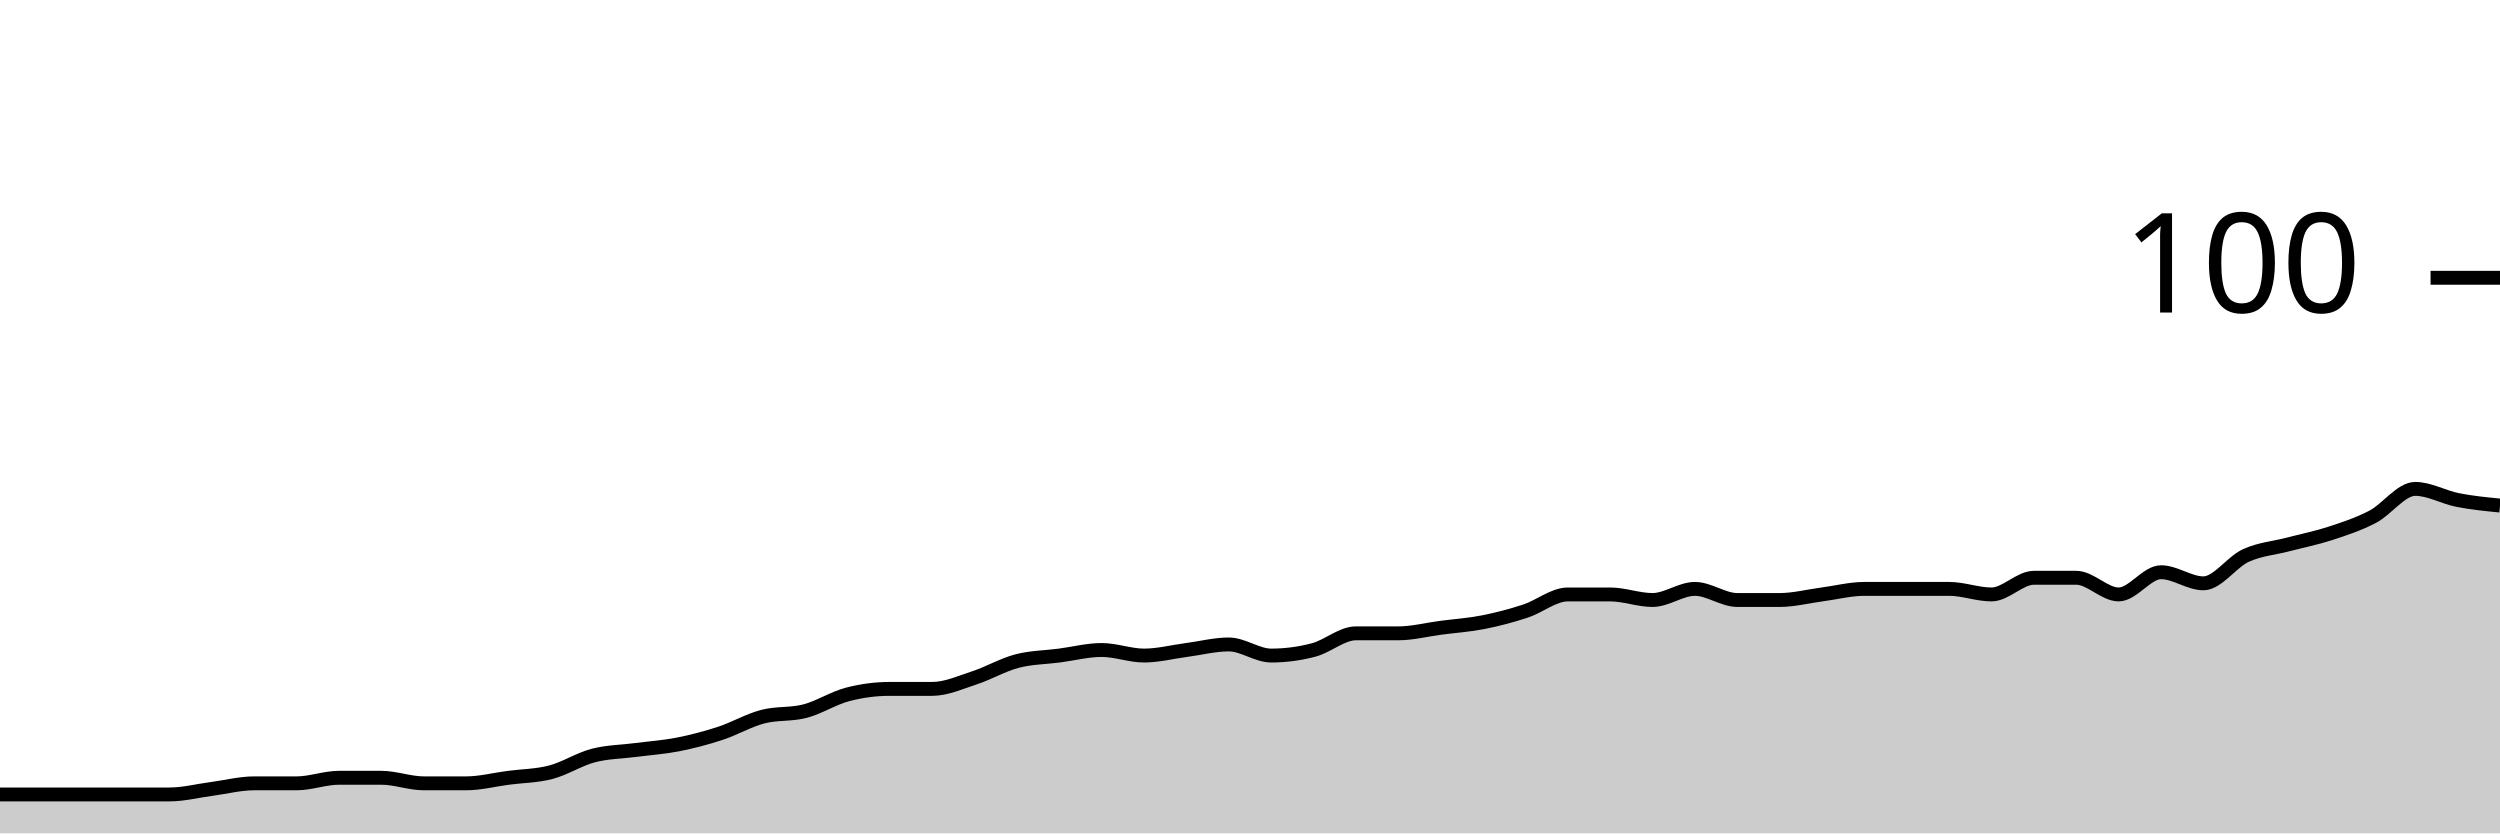
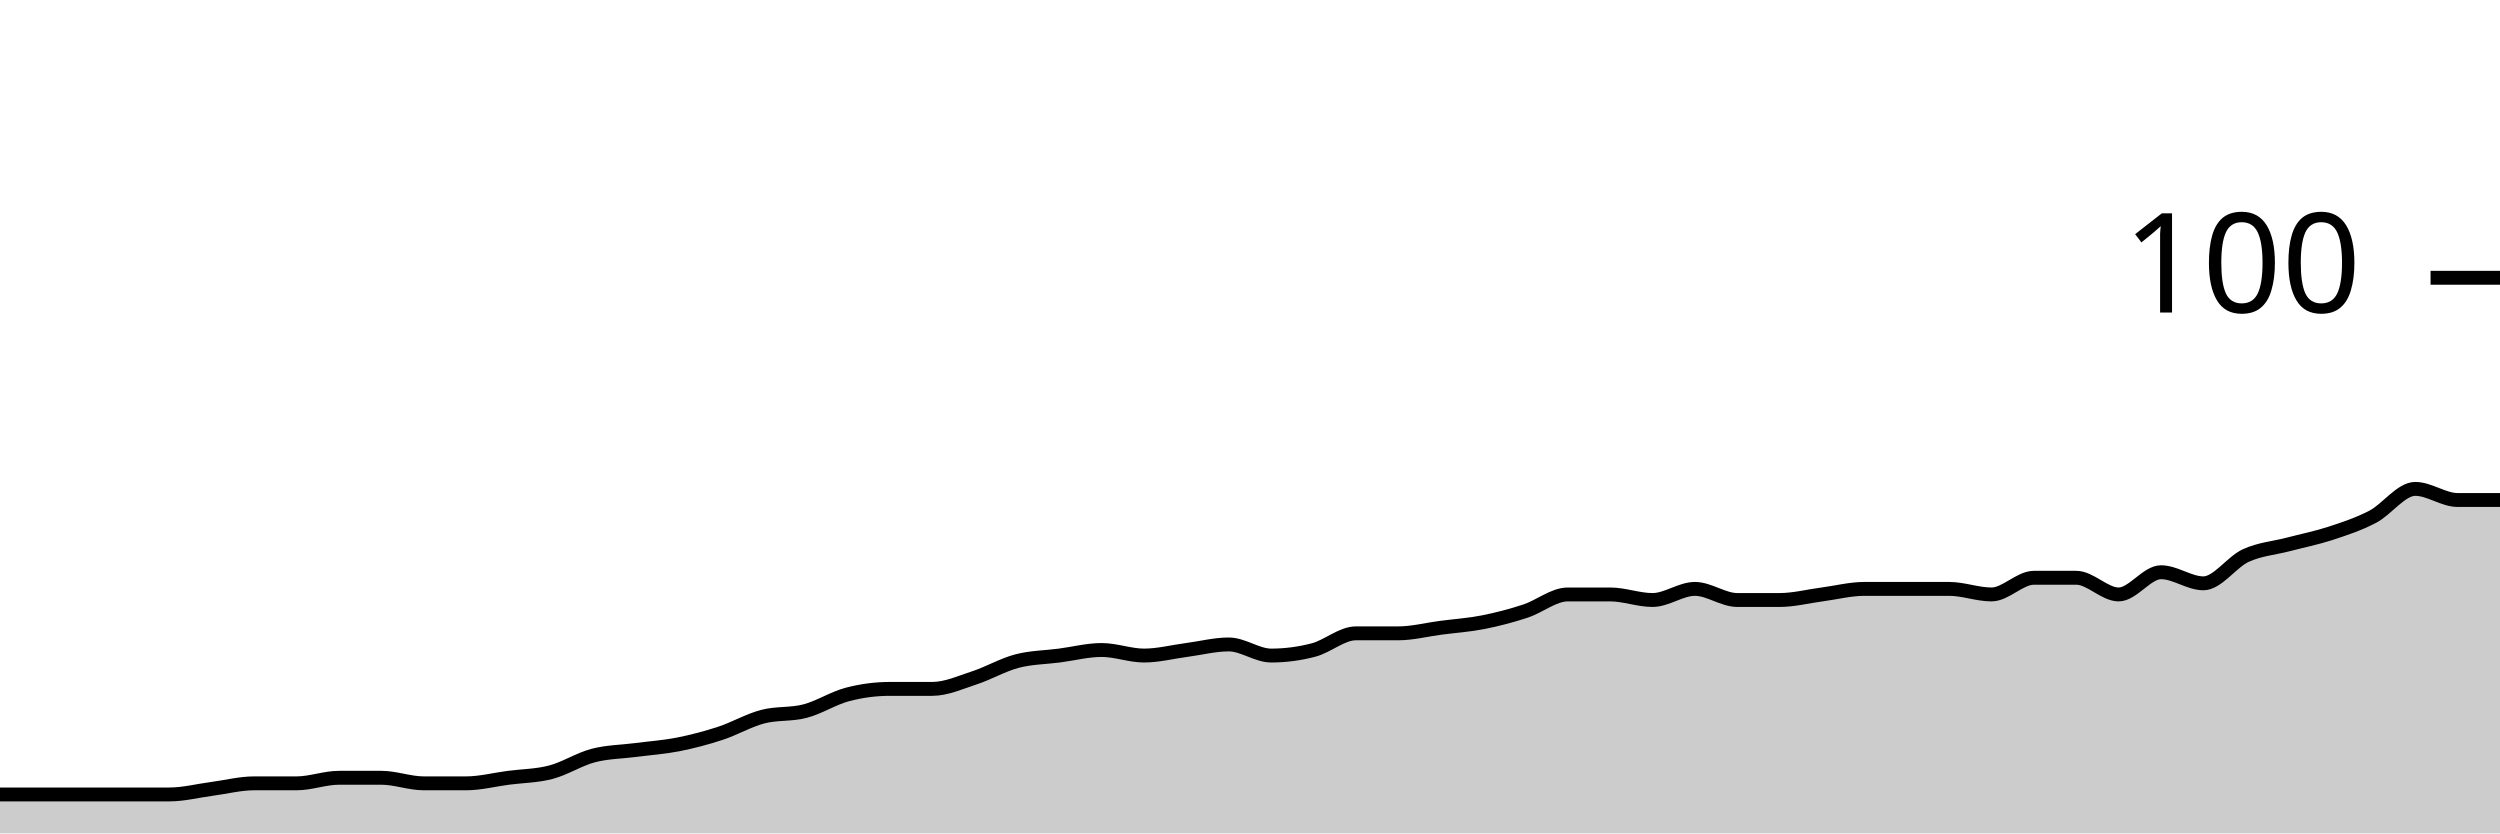
<svg xmlns="http://www.w3.org/2000/svg" viewBox="0 0 180 60">
  <g transform="translate(0,20)">
-     <path class="area" fill="rgba(0, 0, 0, 0.2)" d="M0,37.2C1.017,37.2,2.034,37.2,3.051,37.2C4.068,37.2,5.085,37.2,6.102,37.2C7.119,37.2,8.136,37.2,9.153,37.2C10.169,37.2,11.186,37.2,12.203,37.2C13.22,37.2,14.237,36.933,15.254,36.8C16.271,36.667,17.288,36.4,18.305,36.4C19.322,36.4,20.339,36.4,21.356,36.4C22.373,36.4,23.39,36,24.407,36C25.424,36,26.441,36,27.458,36C28.475,36,29.492,36.4,30.508,36.4C31.525,36.4,32.542,36.4,33.559,36.4C34.576,36.4,35.593,36.133,36.61,36C37.627,35.867,38.644,35.867,39.661,35.6C40.678,35.333,41.695,34.667,42.712,34.4C43.729,34.133,44.746,34.133,45.763,34C46.78,33.867,47.797,33.8,48.814,33.6C49.831,33.4,50.847,33.133,51.864,32.8C52.881,32.467,53.898,31.867,54.915,31.6C55.932,31.333,56.949,31.467,57.966,31.2C58.983,30.933,60,30.267,61.017,30C62.034,29.733,63.051,29.6,64.068,29.6C65.085,29.6,66.102,29.6,67.119,29.6C68.136,29.6,69.153,29.133,70.169,28.8C71.186,28.467,72.203,27.867,73.22,27.6C74.237,27.333,75.254,27.333,76.271,27.2C77.288,27.067,78.305,26.8,79.322,26.8C80.339,26.8,81.356,27.2,82.373,27.2C83.39,27.2,84.407,26.933,85.424,26.8C86.441,26.667,87.458,26.4,88.475,26.4C89.492,26.4,90.508,27.2,91.525,27.2C92.542,27.2,93.559,27.067,94.576,26.8C95.593,26.533,96.61,25.6,97.627,25.6C98.644,25.6,99.661,25.6,100.678,25.6C101.695,25.6,102.712,25.333,103.729,25.2C104.746,25.067,105.763,25,106.78,24.8C107.797,24.6,108.814,24.333,109.831,24C110.847,23.667,111.864,22.8,112.881,22.8C113.898,22.8,114.915,22.8,115.932,22.8C116.949,22.8,117.966,23.2,118.983,23.2C120,23.2,121.017,22.4,122.034,22.4C123.051,22.4,124.068,23.2,125.085,23.2C126.102,23.2,127.119,23.2,128.136,23.2C129.153,23.2,130.169,22.933,131.186,22.8C132.203,22.667,133.22,22.4,134.237,22.4C135.254,22.4,136.271,22.4,137.288,22.4C138.305,22.4,139.322,22.4,140.339,22.4C141.356,22.4,142.373,22.8,143.39,22.8C144.407,22.8,145.424,21.6,146.441,21.6C147.458,21.6,148.475,21.6,149.492,21.6C150.508,21.6,151.525,22.8,152.542,22.8C153.559,22.8,154.576,21.2,155.593,21.2C156.61,21.2,157.627,22,158.644,22C159.661,22,160.678,20.467,161.695,20C162.712,19.533,163.729,19.467,164.746,19.2C165.763,18.933,166.78,18.733,167.797,18.4C168.814,18.067,169.831,17.733,170.847,17.2C171.864,16.667,172.881,15.2,173.898,15.2C174.915,15.2,175.932,15.8,176.949,16C177.966,16.2,178.983,16.3,180,16.4L180,40C178.983,40,177.966,40,176.949,40C175.932,40,174.915,40,173.898,40C172.881,40,171.864,40,170.847,40C169.831,40,168.814,40,167.797,40C166.78,40,165.763,40,164.746,40C163.729,40,162.712,40,161.695,40C160.678,40,159.661,40,158.644,40C157.627,40,156.61,40,155.593,40C154.576,40,153.559,40,152.542,40C151.525,40,150.508,40,149.492,40C148.475,40,147.458,40,146.441,40C145.424,40,144.407,40,143.39,40C142.373,40,141.356,40,140.339,40C139.322,40,138.305,40,137.288,40C136.271,40,135.254,40,134.237,40C133.22,40,132.203,40,131.186,40C130.169,40,129.153,40,128.136,40C127.119,40,126.102,40,125.085,40C124.068,40,123.051,40,122.034,40C121.017,40,120,40,118.983,40C117.966,40,116.949,40,115.932,40C114.915,40,113.898,40,112.881,40C111.864,40,110.847,40,109.831,40C108.814,40,107.797,40,106.78,40C105.763,40,104.746,40,103.729,40C102.712,40,101.695,40,100.678,40C99.661,40,98.644,40,97.627,40C96.61,40,95.593,40,94.576,40C93.559,40,92.542,40,91.525,40C90.508,40,89.492,40,88.475,40C87.458,40,86.441,40,85.424,40C84.407,40,83.39,40,82.373,40C81.356,40,80.339,40,79.322,40C78.305,40,77.288,40,76.271,40C75.254,40,74.237,40,73.22,40C72.203,40,71.186,40,70.169,40C69.153,40,68.136,40,67.119,40C66.102,40,65.085,40,64.068,40C63.051,40,62.034,40,61.017,40C60,40,58.983,40,57.966,40C56.949,40,55.932,40,54.915,40C53.898,40,52.881,40,51.864,40C50.847,40,49.831,40,48.814,40C47.797,40,46.78,40,45.763,40C44.746,40,43.729,40,42.712,40C41.695,40,40.678,40,39.661,40C38.644,40,37.627,40,36.61,40C35.593,40,34.576,40,33.559,40C32.542,40,31.525,40,30.508,40C29.492,40,28.475,40,27.458,40C26.441,40,25.424,40,24.407,40C23.39,40,22.373,40,21.356,40C20.339,40,19.322,40,18.305,40C17.288,40,16.271,40,15.254,40C14.237,40,13.22,40,12.203,40C11.186,40,10.169,40,9.153,40C8.136,40,7.119,40,6.102,40C5.085,40,4.068,40,3.051,40C2.034,40,1.017,40,0,40Z" />
-     <path class="line" stroke="black" fill="none" d="M0,37.2C1.017,37.2,2.034,37.2,3.051,37.2C4.068,37.2,5.085,37.2,6.102,37.2C7.119,37.2,8.136,37.2,9.153,37.2C10.169,37.2,11.186,37.2,12.203,37.2C13.22,37.2,14.237,36.933,15.254,36.8C16.271,36.667,17.288,36.4,18.305,36.4C19.322,36.4,20.339,36.4,21.356,36.4C22.373,36.4,23.39,36,24.407,36C25.424,36,26.441,36,27.458,36C28.475,36,29.492,36.4,30.508,36.4C31.525,36.4,32.542,36.4,33.559,36.4C34.576,36.4,35.593,36.133,36.61,36C37.627,35.867,38.644,35.867,39.661,35.6C40.678,35.333,41.695,34.667,42.712,34.4C43.729,34.133,44.746,34.133,45.763,34C46.78,33.867,47.797,33.8,48.814,33.6C49.831,33.4,50.847,33.133,51.864,32.8C52.881,32.467,53.898,31.867,54.915,31.6C55.932,31.333,56.949,31.467,57.966,31.2C58.983,30.933,60,30.267,61.017,30C62.034,29.733,63.051,29.6,64.068,29.6C65.085,29.6,66.102,29.6,67.119,29.6C68.136,29.6,69.153,29.133,70.169,28.8C71.186,28.467,72.203,27.867,73.22,27.6C74.237,27.333,75.254,27.333,76.271,27.2C77.288,27.067,78.305,26.8,79.322,26.8C80.339,26.8,81.356,27.2,82.373,27.2C83.39,27.2,84.407,26.933,85.424,26.8C86.441,26.667,87.458,26.4,88.475,26.4C89.492,26.4,90.508,27.2,91.525,27.2C92.542,27.2,93.559,27.067,94.576,26.8C95.593,26.533,96.61,25.6,97.627,25.6C98.644,25.6,99.661,25.6,100.678,25.6C101.695,25.6,102.712,25.333,103.729,25.2C104.746,25.067,105.763,25,106.78,24.8C107.797,24.6,108.814,24.333,109.831,24C110.847,23.667,111.864,22.8,112.881,22.8C113.898,22.8,114.915,22.8,115.932,22.8C116.949,22.8,117.966,23.2,118.983,23.2C120,23.2,121.017,22.4,122.034,22.4C123.051,22.4,124.068,23.2,125.085,23.2C126.102,23.2,127.119,23.2,128.136,23.2C129.153,23.2,130.169,22.933,131.186,22.8C132.203,22.667,133.22,22.4,134.237,22.4C135.254,22.4,136.271,22.4,137.288,22.4C138.305,22.4,139.322,22.4,140.339,22.4C141.356,22.4,142.373,22.8,143.39,22.8C144.407,22.8,145.424,21.6,146.441,21.6C147.458,21.6,148.475,21.6,149.492,21.6C150.508,21.6,151.525,22.8,152.542,22.8C153.559,22.8,154.576,21.2,155.593,21.2C156.61,21.2,157.627,22,158.644,22C159.661,22,160.678,20.467,161.695,20C162.712,19.533,163.729,19.467,164.746,19.2C165.763,18.933,166.78,18.733,167.797,18.4C168.814,18.067,169.831,17.733,170.847,17.2C171.864,16.667,172.881,15.2,173.898,15.2C174.915,15.2,175.932,15.8,176.949,16C177.966,16.2,178.983,16.3,180,16.4" />
+     <path class="area" fill="rgba(0, 0, 0, 0.2)" d="M0,37.2C1.017,37.2,2.034,37.2,3.051,37.2C4.068,37.2,5.085,37.2,6.102,37.2C7.119,37.2,8.136,37.2,9.153,37.2C10.169,37.2,11.186,37.2,12.203,37.2C13.22,37.2,14.237,36.933,15.254,36.8C16.271,36.667,17.288,36.4,18.305,36.4C19.322,36.4,20.339,36.4,21.356,36.4C22.373,36.4,23.39,36,24.407,36C25.424,36,26.441,36,27.458,36C28.475,36,29.492,36.4,30.508,36.4C31.525,36.4,32.542,36.4,33.559,36.4C34.576,36.4,35.593,36.133,36.61,36C37.627,35.867,38.644,35.867,39.661,35.6C40.678,35.333,41.695,34.667,42.712,34.4C43.729,34.133,44.746,34.133,45.763,34C46.78,33.867,47.797,33.8,48.814,33.6C49.831,33.4,50.847,33.133,51.864,32.8C52.881,32.467,53.898,31.867,54.915,31.6C55.932,31.333,56.949,31.467,57.966,31.2C58.983,30.933,60,30.267,61.017,30C62.034,29.733,63.051,29.6,64.068,29.6C65.085,29.6,66.102,29.6,67.119,29.6C68.136,29.6,69.153,29.133,70.169,28.8C71.186,28.467,72.203,27.867,73.22,27.6C74.237,27.333,75.254,27.333,76.271,27.2C77.288,27.067,78.305,26.8,79.322,26.8C80.339,26.8,81.356,27.2,82.373,27.2C83.39,27.2,84.407,26.933,85.424,26.8C86.441,26.667,87.458,26.4,88.475,26.4C89.492,26.4,90.508,27.2,91.525,27.2C92.542,27.2,93.559,27.067,94.576,26.8C95.593,26.533,96.61,25.6,97.627,25.6C98.644,25.6,99.661,25.6,100.678,25.6C101.695,25.6,102.712,25.333,103.729,25.2C104.746,25.067,105.763,25,106.78,24.8C107.797,24.6,108.814,24.333,109.831,24C110.847,23.667,111.864,22.8,112.881,22.8C113.898,22.8,114.915,22.8,115.932,22.8C116.949,22.8,117.966,23.2,118.983,23.2C120,23.2,121.017,22.4,122.034,22.4C123.051,22.4,124.068,23.2,125.085,23.2C126.102,23.2,127.119,23.2,128.136,23.2C129.153,23.2,130.169,22.933,131.186,22.8C132.203,22.667,133.22,22.4,134.237,22.4C135.254,22.4,136.271,22.4,137.288,22.4C138.305,22.4,139.322,22.4,140.339,22.4C141.356,22.4,142.373,22.8,143.39,22.8C144.407,22.8,145.424,21.6,146.441,21.6C147.458,21.6,148.475,21.6,149.492,21.6C150.508,21.6,151.525,22.8,152.542,22.8C153.559,22.8,154.576,21.2,155.593,21.2C156.61,21.2,157.627,22,158.644,22C159.661,22,160.678,20.467,161.695,20C162.712,19.533,163.729,19.467,164.746,19.2C165.763,18.933,166.78,18.733,167.797,18.4C168.814,18.067,169.831,17.733,170.847,17.2C171.864,16.667,172.881,15.2,173.898,15.2C174.915,15.2,175.932,16,176.949,16C177.966,16,178.983,16,180,16L180,40C178.983,40,177.966,40,176.949,40C175.932,40,174.915,40,173.898,40C172.881,40,171.864,40,170.847,40C169.831,40,168.814,40,167.797,40C166.78,40,165.763,40,164.746,40C163.729,40,162.712,40,161.695,40C160.678,40,159.661,40,158.644,40C157.627,40,156.61,40,155.593,40C154.576,40,153.559,40,152.542,40C151.525,40,150.508,40,149.492,40C148.475,40,147.458,40,146.441,40C145.424,40,144.407,40,143.39,40C142.373,40,141.356,40,140.339,40C139.322,40,138.305,40,137.288,40C136.271,40,135.254,40,134.237,40C133.22,40,132.203,40,131.186,40C130.169,40,129.153,40,128.136,40C127.119,40,126.102,40,125.085,40C124.068,40,123.051,40,122.034,40C121.017,40,120,40,118.983,40C117.966,40,116.949,40,115.932,40C114.915,40,113.898,40,112.881,40C111.864,40,110.847,40,109.831,40C108.814,40,107.797,40,106.78,40C105.763,40,104.746,40,103.729,40C102.712,40,101.695,40,100.678,40C99.661,40,98.644,40,97.627,40C96.61,40,95.593,40,94.576,40C93.559,40,92.542,40,91.525,40C90.508,40,89.492,40,88.475,40C87.458,40,86.441,40,85.424,40C84.407,40,83.39,40,82.373,40C81.356,40,80.339,40,79.322,40C78.305,40,77.288,40,76.271,40C75.254,40,74.237,40,73.22,40C72.203,40,71.186,40,70.169,40C69.153,40,68.136,40,67.119,40C66.102,40,65.085,40,64.068,40C63.051,40,62.034,40,61.017,40C60,40,58.983,40,57.966,40C56.949,40,55.932,40,54.915,40C53.898,40,52.881,40,51.864,40C50.847,40,49.831,40,48.814,40C47.797,40,46.78,40,45.763,40C44.746,40,43.729,40,42.712,40C41.695,40,40.678,40,39.661,40C38.644,40,37.627,40,36.61,40C35.593,40,34.576,40,33.559,40C32.542,40,31.525,40,30.508,40C29.492,40,28.475,40,27.458,40C26.441,40,25.424,40,24.407,40C23.39,40,22.373,40,21.356,40C20.339,40,19.322,40,18.305,40C17.288,40,16.271,40,15.254,40C14.237,40,13.22,40,12.203,40C11.186,40,10.169,40,9.153,40C8.136,40,7.119,40,6.102,40C5.085,40,4.068,40,3.051,40C2.034,40,1.017,40,0,40Z" />
+     <path class="line" stroke="black" fill="none" d="M0,37.2C1.017,37.2,2.034,37.2,3.051,37.2C4.068,37.2,5.085,37.2,6.102,37.2C7.119,37.2,8.136,37.2,9.153,37.2C10.169,37.2,11.186,37.2,12.203,37.2C13.22,37.2,14.237,36.933,15.254,36.8C16.271,36.667,17.288,36.4,18.305,36.4C19.322,36.4,20.339,36.4,21.356,36.4C22.373,36.4,23.39,36,24.407,36C25.424,36,26.441,36,27.458,36C28.475,36,29.492,36.4,30.508,36.4C31.525,36.4,32.542,36.4,33.559,36.4C34.576,36.4,35.593,36.133,36.61,36C37.627,35.867,38.644,35.867,39.661,35.6C40.678,35.333,41.695,34.667,42.712,34.4C43.729,34.133,44.746,34.133,45.763,34C46.78,33.867,47.797,33.8,48.814,33.6C49.831,33.4,50.847,33.133,51.864,32.8C52.881,32.467,53.898,31.867,54.915,31.6C55.932,31.333,56.949,31.467,57.966,31.2C58.983,30.933,60,30.267,61.017,30C62.034,29.733,63.051,29.6,64.068,29.6C65.085,29.6,66.102,29.6,67.119,29.6C68.136,29.6,69.153,29.133,70.169,28.8C71.186,28.467,72.203,27.867,73.22,27.6C74.237,27.333,75.254,27.333,76.271,27.2C77.288,27.067,78.305,26.8,79.322,26.8C80.339,26.8,81.356,27.2,82.373,27.2C83.39,27.2,84.407,26.933,85.424,26.8C86.441,26.667,87.458,26.4,88.475,26.4C89.492,26.4,90.508,27.2,91.525,27.2C92.542,27.2,93.559,27.067,94.576,26.8C95.593,26.533,96.61,25.6,97.627,25.6C98.644,25.6,99.661,25.6,100.678,25.6C101.695,25.6,102.712,25.333,103.729,25.2C104.746,25.067,105.763,25,106.78,24.8C107.797,24.6,108.814,24.333,109.831,24C110.847,23.667,111.864,22.8,112.881,22.8C113.898,22.8,114.915,22.8,115.932,22.8C116.949,22.8,117.966,23.2,118.983,23.2C120,23.2,121.017,22.4,122.034,22.4C123.051,22.4,124.068,23.2,125.085,23.2C126.102,23.2,127.119,23.2,128.136,23.2C129.153,23.2,130.169,22.933,131.186,22.8C132.203,22.667,133.22,22.4,134.237,22.4C135.254,22.4,136.271,22.4,137.288,22.4C138.305,22.4,139.322,22.4,140.339,22.4C141.356,22.4,142.373,22.8,143.39,22.8C144.407,22.8,145.424,21.6,146.441,21.6C147.458,21.6,148.475,21.6,149.492,21.6C150.508,21.6,151.525,22.8,152.542,22.8C153.559,22.8,154.576,21.2,155.593,21.2C156.61,21.2,157.627,22,158.644,22C159.661,22,160.678,20.467,161.695,20C162.712,19.533,163.729,19.467,164.746,19.2C165.763,18.933,166.78,18.733,167.797,18.4C168.814,18.067,169.831,17.733,170.847,17.2C171.864,16.667,172.881,15.2,173.898,15.2C174.915,15.2,175.932,16,176.949,16C177.966,16,178.983,16,180,16" />
    <path class="axis-ceiling" stroke-width="1" stroke="black" fill="none" d="M175,0L180,0" />
    <text class="axis-ceiling-label" font-family="sans-serif" text-anchor="end" font-size="10px" x="170" y="2.5">100</text>
  </g>
</svg>
